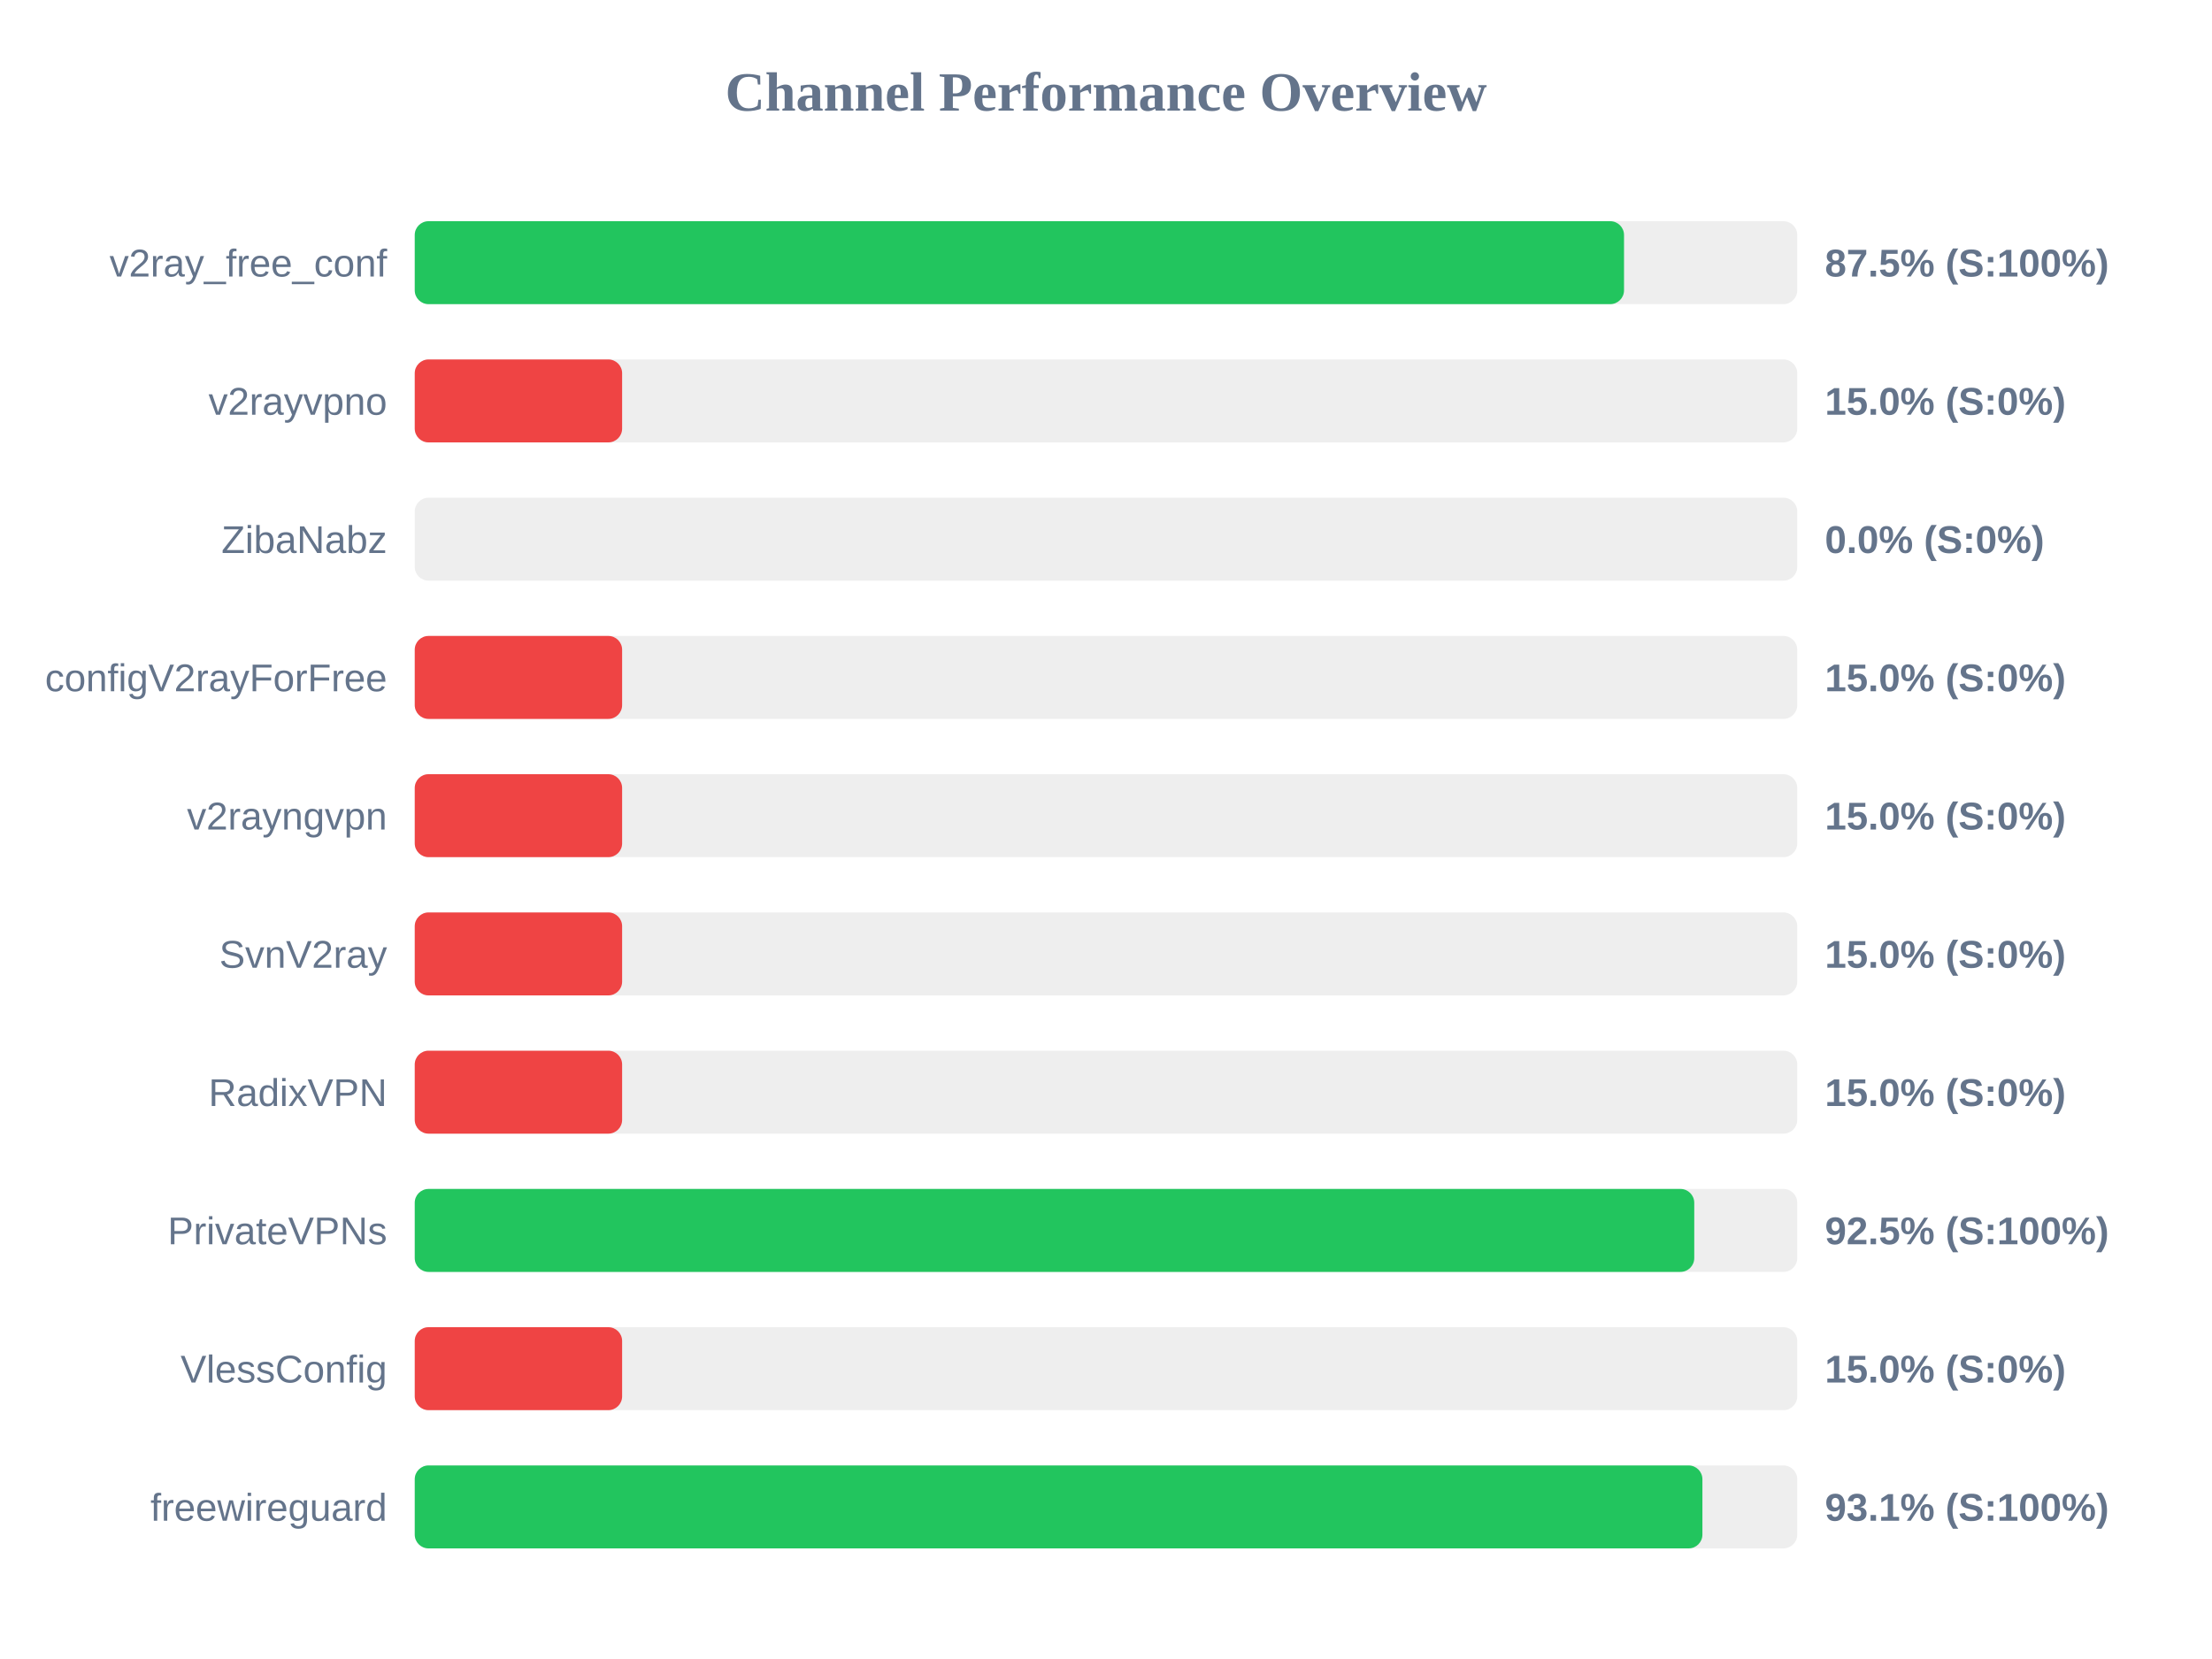
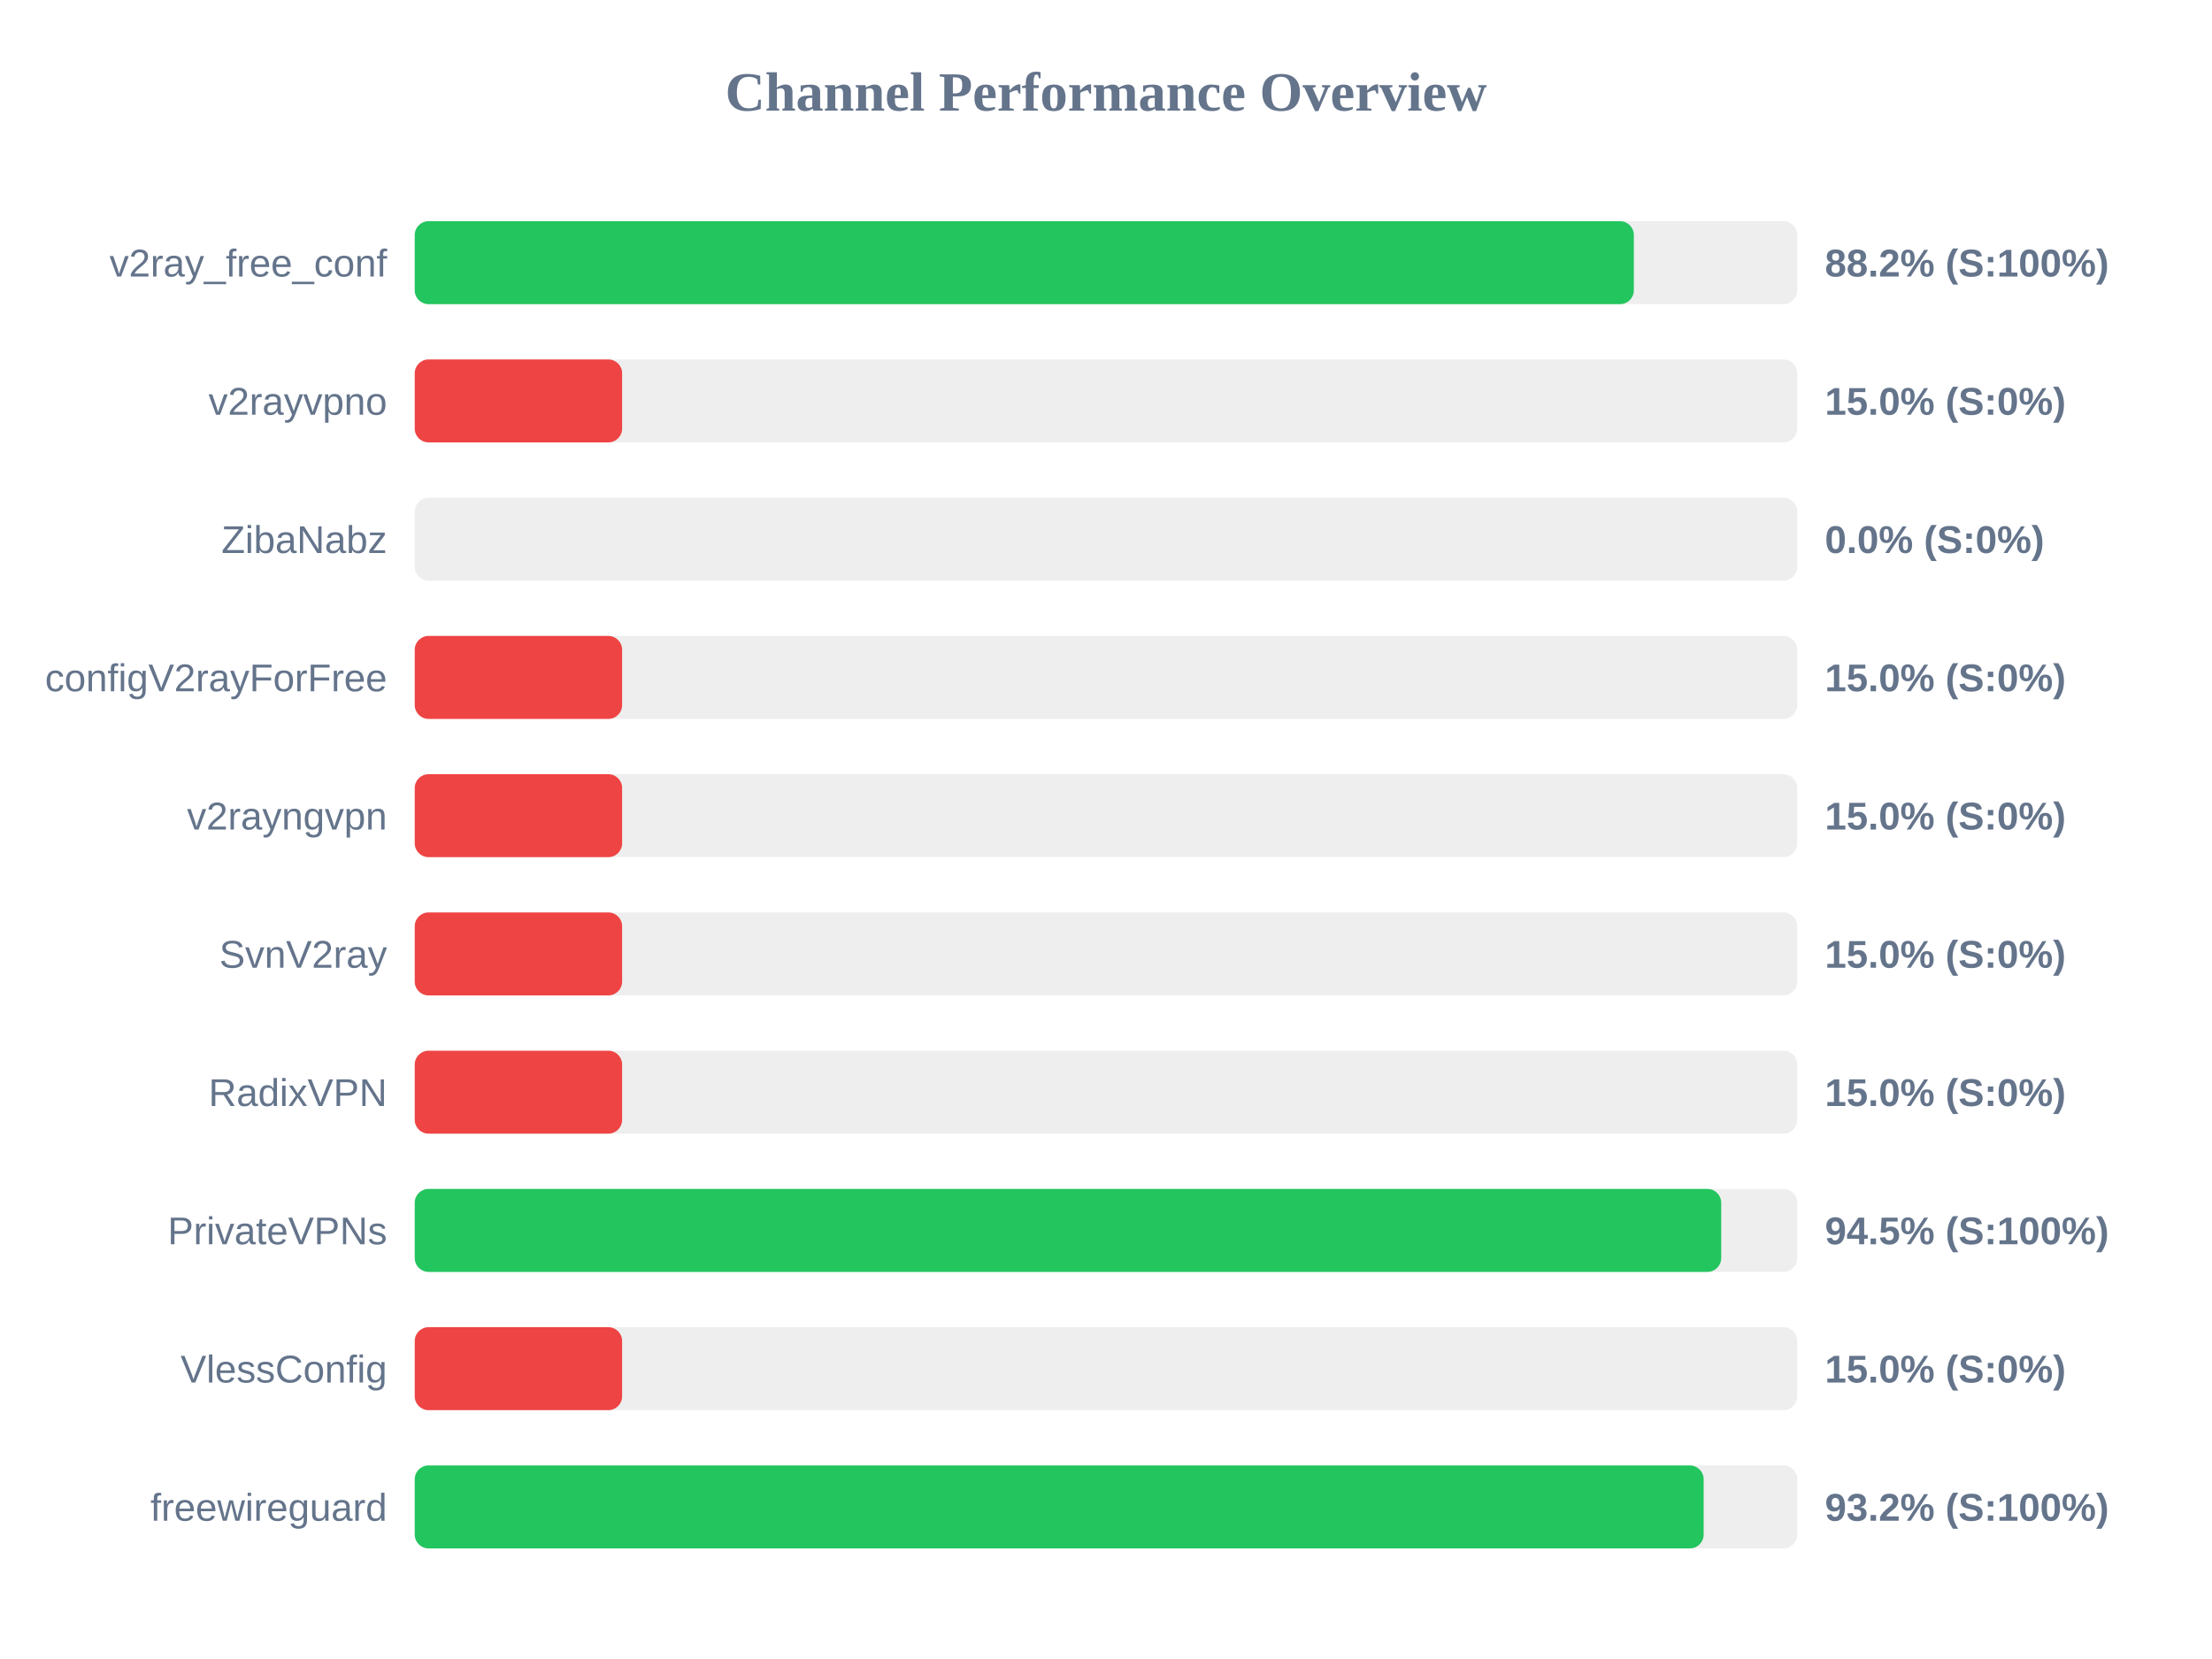
<svg xmlns="http://www.w3.org/2000/svg" width="800" height="600" version="1.1">
  <style>
        .row { font: 14px Arial; fill: #64748b; }
        .score { font: bold 14px Arial; fill: #64748b; }
    </style>
  <text x="400" y="40" text-anchor="middle" font-size="20px" font-weight="bold" fill="#64748b">Channel Performance Overview</text>
  <rect x="150" y="80" width="500" height="30" fill="#eee" rx="5" />
-   <rect x="150" y="80" width="437.35" height="30" fill="#22c55e" rx="5" />
+   <rect x="150" y="80" width="440.9" height="30" fill="#22c55e" rx="5" />
  <text x="140" y="100" text-anchor="end" class="row">v2ray_free_conf</text>
-   <text x="660" y="100" text-anchor="start" class="score">87.5% (S:100%)</text>
+   <text x="660" y="100" text-anchor="start" class="score">88.2% (S:100%)</text>
  <rect x="150" y="130" width="500" height="30" fill="#eee" rx="5" />
  <rect x="150" y="130" width="75.0" height="30" fill="#ef4444" rx="5" />
  <text x="140" y="150" text-anchor="end" class="row">v2rayvpno</text>
  <text x="660" y="150" text-anchor="start" class="score">15.0% (S:0%)</text>
  <rect x="150" y="180" width="500" height="30" fill="#eee" rx="5" />
  <rect x="150" y="180" width="0.0" height="30" fill="#ef4444" rx="5" />
  <text x="140" y="200" text-anchor="end" class="row">ZibaNabz</text>
  <text x="660" y="200" text-anchor="start" class="score">0.0% (S:0%)</text>
  <rect x="150" y="230" width="500" height="30" fill="#eee" rx="5" />
  <rect x="150" y="230" width="75.0" height="30" fill="#ef4444" rx="5" />
  <text x="140" y="250" text-anchor="end" class="row">configV2rayForFree</text>
  <text x="660" y="250" text-anchor="start" class="score">15.0% (S:0%)</text>
  <rect x="150" y="280" width="500" height="30" fill="#eee" rx="5" />
  <rect x="150" y="280" width="75.0" height="30" fill="#ef4444" rx="5" />
  <text x="140" y="300" text-anchor="end" class="row">v2rayngvpn</text>
  <text x="660" y="300" text-anchor="start" class="score">15.0% (S:0%)</text>
  <rect x="150" y="330" width="500" height="30" fill="#eee" rx="5" />
  <rect x="150" y="330" width="75.0" height="30" fill="#ef4444" rx="5" />
  <text x="140" y="350" text-anchor="end" class="row">SvnV2ray</text>
  <text x="660" y="350" text-anchor="start" class="score">15.0% (S:0%)</text>
  <rect x="150" y="380" width="500" height="30" fill="#eee" rx="5" />
  <rect x="150" y="380" width="75.0" height="30" fill="#ef4444" rx="5" />
  <text x="140" y="400" text-anchor="end" class="row">RadixVPN</text>
  <text x="660" y="400" text-anchor="start" class="score">15.0% (S:0%)</text>
  <rect x="150" y="430" width="500" height="30" fill="#eee" rx="5" />
-   <rect x="150" y="430" width="462.75" height="30" fill="#22c55e" rx="5" />
+   <rect x="150" y="430" width="472.5" height="30" fill="#22c55e" rx="5" />
  <text x="140" y="450" text-anchor="end" class="row">PrivateVPNs</text>
-   <text x="660" y="450" text-anchor="start" class="score">92.5% (S:100%)</text>
+   <text x="660" y="450" text-anchor="start" class="score">94.5% (S:100%)</text>
  <rect x="150" y="480" width="500" height="30" fill="#eee" rx="5" />
  <rect x="150" y="480" width="75.0" height="30" fill="#ef4444" rx="5" />
  <text x="140" y="500" text-anchor="end" class="row">VlessConfig</text>
  <text x="660" y="500" text-anchor="start" class="score">15.0% (S:0%)</text>
  <rect x="150" y="530" width="500" height="30" fill="#eee" rx="5" />
-   <rect x="150" y="530" width="465.7" height="30" fill="#22c55e" rx="5" />
+   <rect x="150" y="530" width="466.15" height="30" fill="#22c55e" rx="5" />
  <text x="140" y="550" text-anchor="end" class="row">freewireguard</text>
-   <text x="660" y="550" text-anchor="start" class="score">93.1% (S:100%)</text>
+   <text x="660" y="550" text-anchor="start" class="score">93.2% (S:100%)</text>
</svg>
